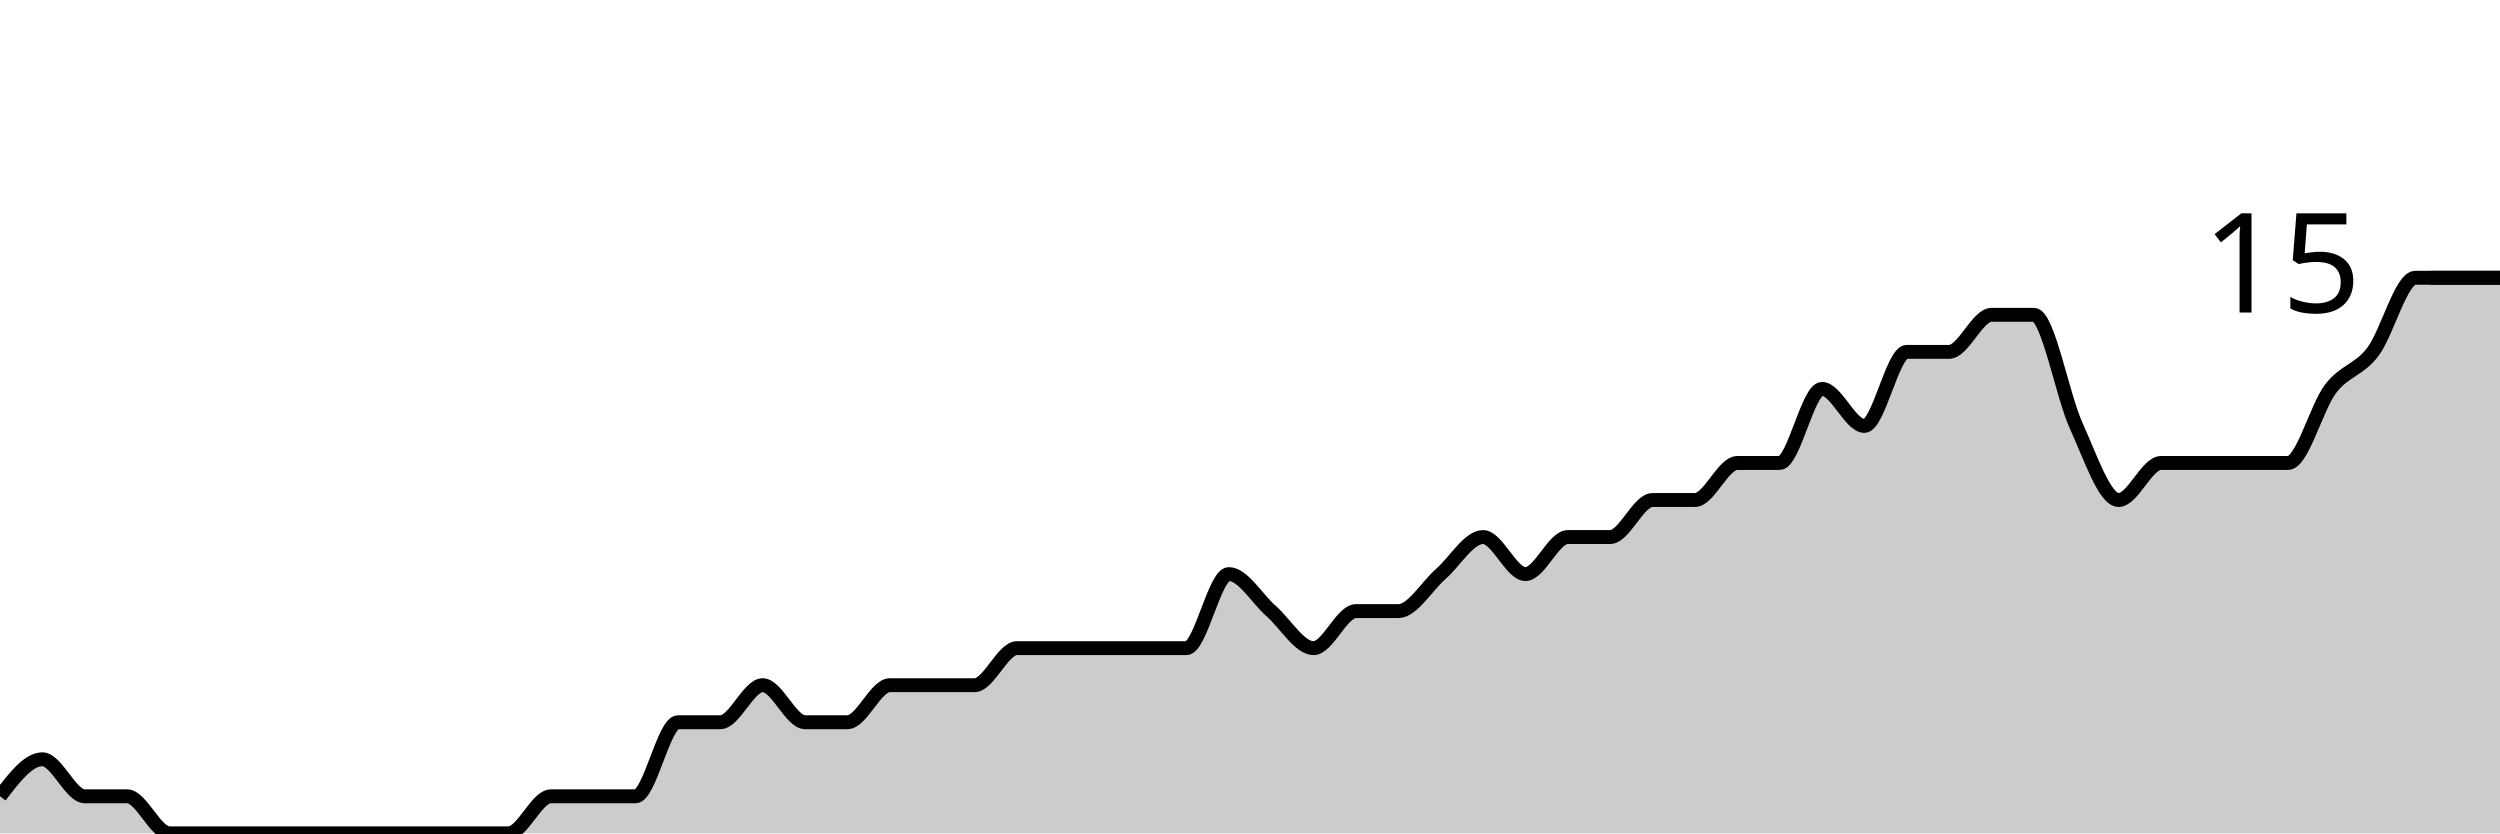
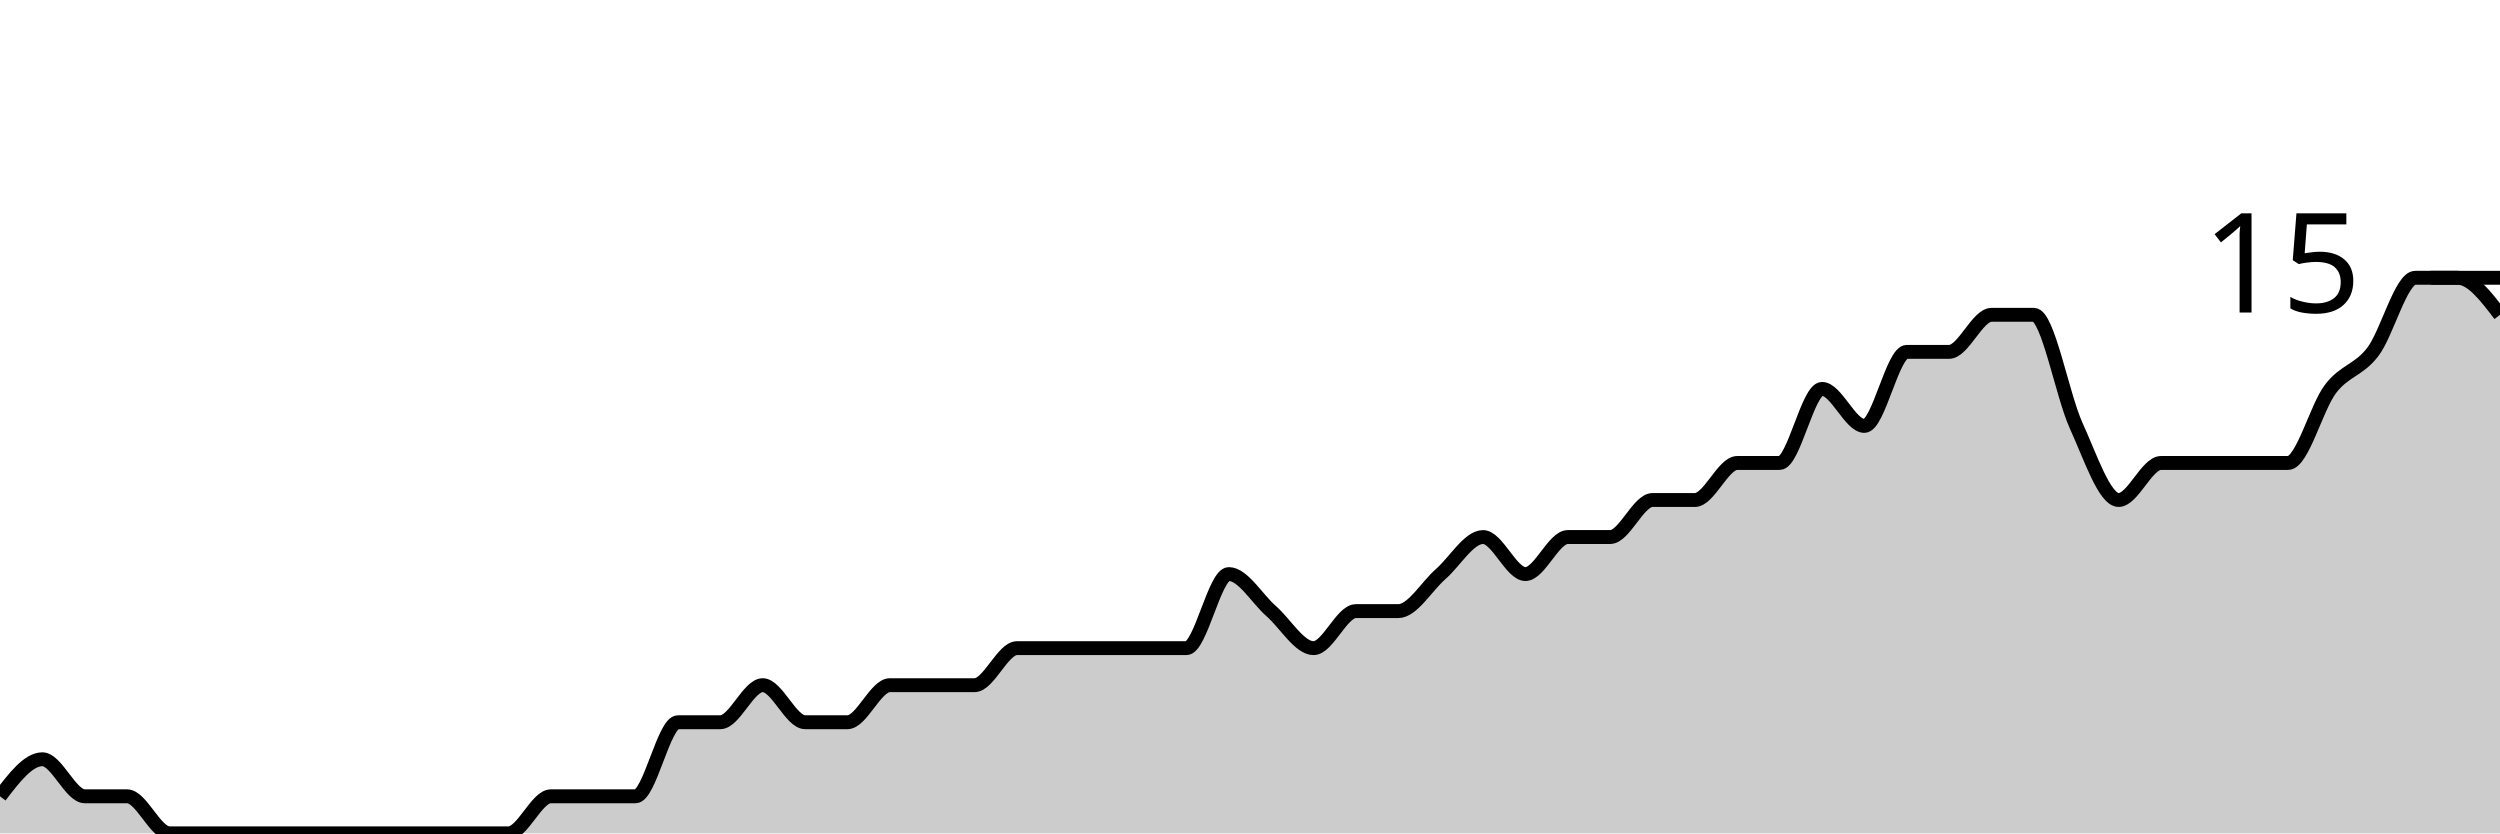
<svg xmlns="http://www.w3.org/2000/svg" viewBox="0 0 180 60">
  <g transform="translate(0,20)">
-     <path class="area" fill="rgba(0, 0, 0, 0.2)" d="M0,37.333C1.017,36,2.034,34.667,3.051,34.667C4.068,34.667,5.085,37.333,6.102,37.333C7.119,37.333,8.136,37.333,9.153,37.333C10.169,37.333,11.186,40,12.203,40C13.22,40,14.237,40,15.254,40C16.271,40,17.288,40,18.305,40C19.322,40,20.339,40,21.356,40C22.373,40,23.39,40,24.407,40C25.424,40,26.441,40,27.458,40C28.475,40,29.492,40,30.508,40C31.525,40,32.542,40,33.559,40C34.576,40,35.593,40,36.61,40C37.627,40,38.644,37.333,39.661,37.333C40.678,37.333,41.695,37.333,42.712,37.333C43.729,37.333,44.746,37.333,45.763,37.333C46.78,37.333,47.797,32,48.814,32C49.831,32,50.847,32,51.864,32C52.881,32,53.898,29.333,54.915,29.333C55.932,29.333,56.949,32,57.966,32C58.983,32,60,32,61.017,32C62.034,32,63.051,29.333,64.068,29.333C65.085,29.333,66.102,29.333,67.119,29.333C68.136,29.333,69.153,29.333,70.169,29.333C71.186,29.333,72.203,26.667,73.22,26.667C74.237,26.667,75.254,26.667,76.271,26.667C77.288,26.667,78.305,26.667,79.322,26.667C80.339,26.667,81.356,26.667,82.373,26.667C83.39,26.667,84.407,26.667,85.424,26.667C86.441,26.667,87.458,21.333,88.475,21.333C89.492,21.333,90.508,23.111,91.525,24C92.542,24.889,93.559,26.667,94.576,26.667C95.593,26.667,96.61,24,97.627,24C98.644,24,99.661,24,100.678,24C101.695,24,102.712,22.222,103.729,21.333C104.746,20.444,105.763,18.667,106.78,18.667C107.797,18.667,108.814,21.333,109.831,21.333C110.847,21.333,111.864,18.667,112.881,18.667C113.898,18.667,114.915,18.667,115.932,18.667C116.949,18.667,117.966,16,118.983,16C120,16,121.017,16,122.034,16C123.051,16,124.068,13.333,125.085,13.333C126.102,13.333,127.119,13.333,128.136,13.333C129.153,13.333,130.169,8,131.186,8C132.203,8,133.22,10.667,134.237,10.667C135.254,10.667,136.271,5.333,137.288,5.333C138.305,5.333,139.322,5.333,140.339,5.333C141.356,5.333,142.373,2.667,143.39,2.667C144.407,2.667,145.424,2.667,146.441,2.667C147.458,2.667,148.475,8.444,149.492,10.667C150.508,12.889,151.525,16,152.542,16C153.559,16,154.576,13.333,155.593,13.333C156.61,13.333,157.627,13.333,158.644,13.333C159.661,13.333,160.678,13.333,161.695,13.333C162.712,13.333,163.729,13.333,164.746,13.333C165.763,13.333,166.78,9.333,167.797,8C168.814,6.667,169.831,6.667,170.847,5.333C171.864,4,172.881,0,173.898,0C174.915,0,175.932,0,176.949,0C177.966,0,178.983,0,180,0L180,40C178.983,40,177.966,40,176.949,40C175.932,40,174.915,40,173.898,40C172.881,40,171.864,40,170.847,40C169.831,40,168.814,40,167.797,40C166.78,40,165.763,40,164.746,40C163.729,40,162.712,40,161.695,40C160.678,40,159.661,40,158.644,40C157.627,40,156.61,40,155.593,40C154.576,40,153.559,40,152.542,40C151.525,40,150.508,40,149.492,40C148.475,40,147.458,40,146.441,40C145.424,40,144.407,40,143.39,40C142.373,40,141.356,40,140.339,40C139.322,40,138.305,40,137.288,40C136.271,40,135.254,40,134.237,40C133.22,40,132.203,40,131.186,40C130.169,40,129.153,40,128.136,40C127.119,40,126.102,40,125.085,40C124.068,40,123.051,40,122.034,40C121.017,40,120,40,118.983,40C117.966,40,116.949,40,115.932,40C114.915,40,113.898,40,112.881,40C111.864,40,110.847,40,109.831,40C108.814,40,107.797,40,106.78,40C105.763,40,104.746,40,103.729,40C102.712,40,101.695,40,100.678,40C99.661,40,98.644,40,97.627,40C96.61,40,95.593,40,94.576,40C93.559,40,92.542,40,91.525,40C90.508,40,89.492,40,88.475,40C87.458,40,86.441,40,85.424,40C84.407,40,83.39,40,82.373,40C81.356,40,80.339,40,79.322,40C78.305,40,77.288,40,76.271,40C75.254,40,74.237,40,73.22,40C72.203,40,71.186,40,70.169,40C69.153,40,68.136,40,67.119,40C66.102,40,65.085,40,64.068,40C63.051,40,62.034,40,61.017,40C60,40,58.983,40,57.966,40C56.949,40,55.932,40,54.915,40C53.898,40,52.881,40,51.864,40C50.847,40,49.831,40,48.814,40C47.797,40,46.78,40,45.763,40C44.746,40,43.729,40,42.712,40C41.695,40,40.678,40,39.661,40C38.644,40,37.627,40,36.61,40C35.593,40,34.576,40,33.559,40C32.542,40,31.525,40,30.508,40C29.492,40,28.475,40,27.458,40C26.441,40,25.424,40,24.407,40C23.39,40,22.373,40,21.356,40C20.339,40,19.322,40,18.305,40C17.288,40,16.271,40,15.254,40C14.237,40,13.22,40,12.203,40C11.186,40,10.169,40,9.153,40C8.136,40,7.119,40,6.102,40C5.085,40,4.068,40,3.051,40C2.034,40,1.017,40,0,40Z" />
-     <path class="line" stroke="black" fill="none" d="M0,37.333C1.017,36,2.034,34.667,3.051,34.667C4.068,34.667,5.085,37.333,6.102,37.333C7.119,37.333,8.136,37.333,9.153,37.333C10.169,37.333,11.186,40,12.203,40C13.22,40,14.237,40,15.254,40C16.271,40,17.288,40,18.305,40C19.322,40,20.339,40,21.356,40C22.373,40,23.39,40,24.407,40C25.424,40,26.441,40,27.458,40C28.475,40,29.492,40,30.508,40C31.525,40,32.542,40,33.559,40C34.576,40,35.593,40,36.61,40C37.627,40,38.644,37.333,39.661,37.333C40.678,37.333,41.695,37.333,42.712,37.333C43.729,37.333,44.746,37.333,45.763,37.333C46.78,37.333,47.797,32,48.814,32C49.831,32,50.847,32,51.864,32C52.881,32,53.898,29.333,54.915,29.333C55.932,29.333,56.949,32,57.966,32C58.983,32,60,32,61.017,32C62.034,32,63.051,29.333,64.068,29.333C65.085,29.333,66.102,29.333,67.119,29.333C68.136,29.333,69.153,29.333,70.169,29.333C71.186,29.333,72.203,26.667,73.22,26.667C74.237,26.667,75.254,26.667,76.271,26.667C77.288,26.667,78.305,26.667,79.322,26.667C80.339,26.667,81.356,26.667,82.373,26.667C83.39,26.667,84.407,26.667,85.424,26.667C86.441,26.667,87.458,21.333,88.475,21.333C89.492,21.333,90.508,23.111,91.525,24C92.542,24.889,93.559,26.667,94.576,26.667C95.593,26.667,96.61,24,97.627,24C98.644,24,99.661,24,100.678,24C101.695,24,102.712,22.222,103.729,21.333C104.746,20.444,105.763,18.667,106.78,18.667C107.797,18.667,108.814,21.333,109.831,21.333C110.847,21.333,111.864,18.667,112.881,18.667C113.898,18.667,114.915,18.667,115.932,18.667C116.949,18.667,117.966,16,118.983,16C120,16,121.017,16,122.034,16C123.051,16,124.068,13.333,125.085,13.333C126.102,13.333,127.119,13.333,128.136,13.333C129.153,13.333,130.169,8,131.186,8C132.203,8,133.22,10.667,134.237,10.667C135.254,10.667,136.271,5.333,137.288,5.333C138.305,5.333,139.322,5.333,140.339,5.333C141.356,5.333,142.373,2.667,143.39,2.667C144.407,2.667,145.424,2.667,146.441,2.667C147.458,2.667,148.475,8.444,149.492,10.667C150.508,12.889,151.525,16,152.542,16C153.559,16,154.576,13.333,155.593,13.333C156.61,13.333,157.627,13.333,158.644,13.333C159.661,13.333,160.678,13.333,161.695,13.333C162.712,13.333,163.729,13.333,164.746,13.333C165.763,13.333,166.78,9.333,167.797,8C168.814,6.667,169.831,6.667,170.847,5.333C171.864,4,172.881,0,173.898,0C174.915,0,175.932,0,176.949,0C177.966,0,178.983,0,180,0" />
+     <path class="area" fill="rgba(0, 0, 0, 0.2)" d="M0,37.333C1.017,36,2.034,34.667,3.051,34.667C4.068,34.667,5.085,37.333,6.102,37.333C7.119,37.333,8.136,37.333,9.153,37.333C10.169,37.333,11.186,40,12.203,40C13.22,40,14.237,40,15.254,40C16.271,40,17.288,40,18.305,40C19.322,40,20.339,40,21.356,40C22.373,40,23.39,40,24.407,40C25.424,40,26.441,40,27.458,40C28.475,40,29.492,40,30.508,40C31.525,40,32.542,40,33.559,40C34.576,40,35.593,40,36.61,40C37.627,40,38.644,37.333,39.661,37.333C40.678,37.333,41.695,37.333,42.712,37.333C43.729,37.333,44.746,37.333,45.763,37.333C46.78,37.333,47.797,32,48.814,32C49.831,32,50.847,32,51.864,32C52.881,32,53.898,29.333,54.915,29.333C55.932,29.333,56.949,32,57.966,32C58.983,32,60,32,61.017,32C62.034,32,63.051,29.333,64.068,29.333C65.085,29.333,66.102,29.333,67.119,29.333C68.136,29.333,69.153,29.333,70.169,29.333C71.186,29.333,72.203,26.667,73.22,26.667C74.237,26.667,75.254,26.667,76.271,26.667C77.288,26.667,78.305,26.667,79.322,26.667C80.339,26.667,81.356,26.667,82.373,26.667C83.39,26.667,84.407,26.667,85.424,26.667C86.441,26.667,87.458,21.333,88.475,21.333C89.492,21.333,90.508,23.111,91.525,24C92.542,24.889,93.559,26.667,94.576,26.667C95.593,26.667,96.61,24,97.627,24C98.644,24,99.661,24,100.678,24C101.695,24,102.712,22.222,103.729,21.333C104.746,20.444,105.763,18.667,106.78,18.667C107.797,18.667,108.814,21.333,109.831,21.333C110.847,21.333,111.864,18.667,112.881,18.667C113.898,18.667,114.915,18.667,115.932,18.667C116.949,18.667,117.966,16,118.983,16C120,16,121.017,16,122.034,16C123.051,16,124.068,13.333,125.085,13.333C126.102,13.333,127.119,13.333,128.136,13.333C129.153,13.333,130.169,8,131.186,8C132.203,8,133.22,10.667,134.237,10.667C135.254,10.667,136.271,5.333,137.288,5.333C138.305,5.333,139.322,5.333,140.339,5.333C141.356,5.333,142.373,2.667,143.39,2.667C144.407,2.667,145.424,2.667,146.441,2.667C147.458,2.667,148.475,8.444,149.492,10.667C150.508,12.889,151.525,16,152.542,16C153.559,16,154.576,13.333,155.593,13.333C156.61,13.333,157.627,13.333,158.644,13.333C159.661,13.333,160.678,13.333,161.695,13.333C162.712,13.333,163.729,13.333,164.746,13.333C165.763,13.333,166.78,9.333,167.797,8C168.814,6.667,169.831,6.667,170.847,5.333C171.864,4,172.881,0,173.898,0C174.915,0,175.932,0,176.949,0C177.966,0,178.983,1.333,180,2.667L180,40C178.983,40,177.966,40,176.949,40C175.932,40,174.915,40,173.898,40C172.881,40,171.864,40,170.847,40C169.831,40,168.814,40,167.797,40C166.78,40,165.763,40,164.746,40C163.729,40,162.712,40,161.695,40C160.678,40,159.661,40,158.644,40C157.627,40,156.61,40,155.593,40C154.576,40,153.559,40,152.542,40C151.525,40,150.508,40,149.492,40C148.475,40,147.458,40,146.441,40C145.424,40,144.407,40,143.39,40C142.373,40,141.356,40,140.339,40C139.322,40,138.305,40,137.288,40C136.271,40,135.254,40,134.237,40C133.22,40,132.203,40,131.186,40C130.169,40,129.153,40,128.136,40C127.119,40,126.102,40,125.085,40C124.068,40,123.051,40,122.034,40C121.017,40,120,40,118.983,40C117.966,40,116.949,40,115.932,40C114.915,40,113.898,40,112.881,40C111.864,40,110.847,40,109.831,40C108.814,40,107.797,40,106.78,40C105.763,40,104.746,40,103.729,40C102.712,40,101.695,40,100.678,40C99.661,40,98.644,40,97.627,40C96.61,40,95.593,40,94.576,40C93.559,40,92.542,40,91.525,40C90.508,40,89.492,40,88.475,40C87.458,40,86.441,40,85.424,40C84.407,40,83.39,40,82.373,40C81.356,40,80.339,40,79.322,40C78.305,40,77.288,40,76.271,40C75.254,40,74.237,40,73.22,40C72.203,40,71.186,40,70.169,40C69.153,40,68.136,40,67.119,40C66.102,40,65.085,40,64.068,40C63.051,40,62.034,40,61.017,40C60,40,58.983,40,57.966,40C56.949,40,55.932,40,54.915,40C53.898,40,52.881,40,51.864,40C50.847,40,49.831,40,48.814,40C47.797,40,46.78,40,45.763,40C44.746,40,43.729,40,42.712,40C41.695,40,40.678,40,39.661,40C38.644,40,37.627,40,36.61,40C35.593,40,34.576,40,33.559,40C32.542,40,31.525,40,30.508,40C29.492,40,28.475,40,27.458,40C26.441,40,25.424,40,24.407,40C23.39,40,22.373,40,21.356,40C20.339,40,19.322,40,18.305,40C17.288,40,16.271,40,15.254,40C14.237,40,13.22,40,12.203,40C11.186,40,10.169,40,9.153,40C8.136,40,7.119,40,6.102,40C5.085,40,4.068,40,3.051,40C2.034,40,1.017,40,0,40Z" />
+     <path class="line" stroke="black" fill="none" d="M0,37.333C1.017,36,2.034,34.667,3.051,34.667C4.068,34.667,5.085,37.333,6.102,37.333C7.119,37.333,8.136,37.333,9.153,37.333C10.169,37.333,11.186,40,12.203,40C13.22,40,14.237,40,15.254,40C16.271,40,17.288,40,18.305,40C19.322,40,20.339,40,21.356,40C22.373,40,23.39,40,24.407,40C25.424,40,26.441,40,27.458,40C28.475,40,29.492,40,30.508,40C31.525,40,32.542,40,33.559,40C34.576,40,35.593,40,36.61,40C37.627,40,38.644,37.333,39.661,37.333C40.678,37.333,41.695,37.333,42.712,37.333C43.729,37.333,44.746,37.333,45.763,37.333C46.78,37.333,47.797,32,48.814,32C49.831,32,50.847,32,51.864,32C52.881,32,53.898,29.333,54.915,29.333C55.932,29.333,56.949,32,57.966,32C58.983,32,60,32,61.017,32C62.034,32,63.051,29.333,64.068,29.333C65.085,29.333,66.102,29.333,67.119,29.333C68.136,29.333,69.153,29.333,70.169,29.333C71.186,29.333,72.203,26.667,73.22,26.667C74.237,26.667,75.254,26.667,76.271,26.667C77.288,26.667,78.305,26.667,79.322,26.667C80.339,26.667,81.356,26.667,82.373,26.667C83.39,26.667,84.407,26.667,85.424,26.667C86.441,26.667,87.458,21.333,88.475,21.333C89.492,21.333,90.508,23.111,91.525,24C92.542,24.889,93.559,26.667,94.576,26.667C95.593,26.667,96.61,24,97.627,24C98.644,24,99.661,24,100.678,24C101.695,24,102.712,22.222,103.729,21.333C104.746,20.444,105.763,18.667,106.78,18.667C107.797,18.667,108.814,21.333,109.831,21.333C110.847,21.333,111.864,18.667,112.881,18.667C113.898,18.667,114.915,18.667,115.932,18.667C116.949,18.667,117.966,16,118.983,16C120,16,121.017,16,122.034,16C123.051,16,124.068,13.333,125.085,13.333C126.102,13.333,127.119,13.333,128.136,13.333C129.153,13.333,130.169,8,131.186,8C132.203,8,133.22,10.667,134.237,10.667C135.254,10.667,136.271,5.333,137.288,5.333C138.305,5.333,139.322,5.333,140.339,5.333C141.356,5.333,142.373,2.667,143.39,2.667C144.407,2.667,145.424,2.667,146.441,2.667C147.458,2.667,148.475,8.444,149.492,10.667C150.508,12.889,151.525,16,152.542,16C153.559,16,154.576,13.333,155.593,13.333C156.61,13.333,157.627,13.333,158.644,13.333C159.661,13.333,160.678,13.333,161.695,13.333C162.712,13.333,163.729,13.333,164.746,13.333C165.763,13.333,166.78,9.333,167.797,8C168.814,6.667,169.831,6.667,170.847,5.333C171.864,4,172.881,0,173.898,0C174.915,0,175.932,0,176.949,0C177.966,0,178.983,1.333,180,2.667" />
    <path class="axis-ceiling" stroke-width="1" stroke="black" fill="none" d="M175,0L180,0" />
    <text class="axis-ceiling-label" font-family="sans-serif" text-anchor="end" font-size="10px" x="170" y="2.5">15</text>
  </g>
</svg>
